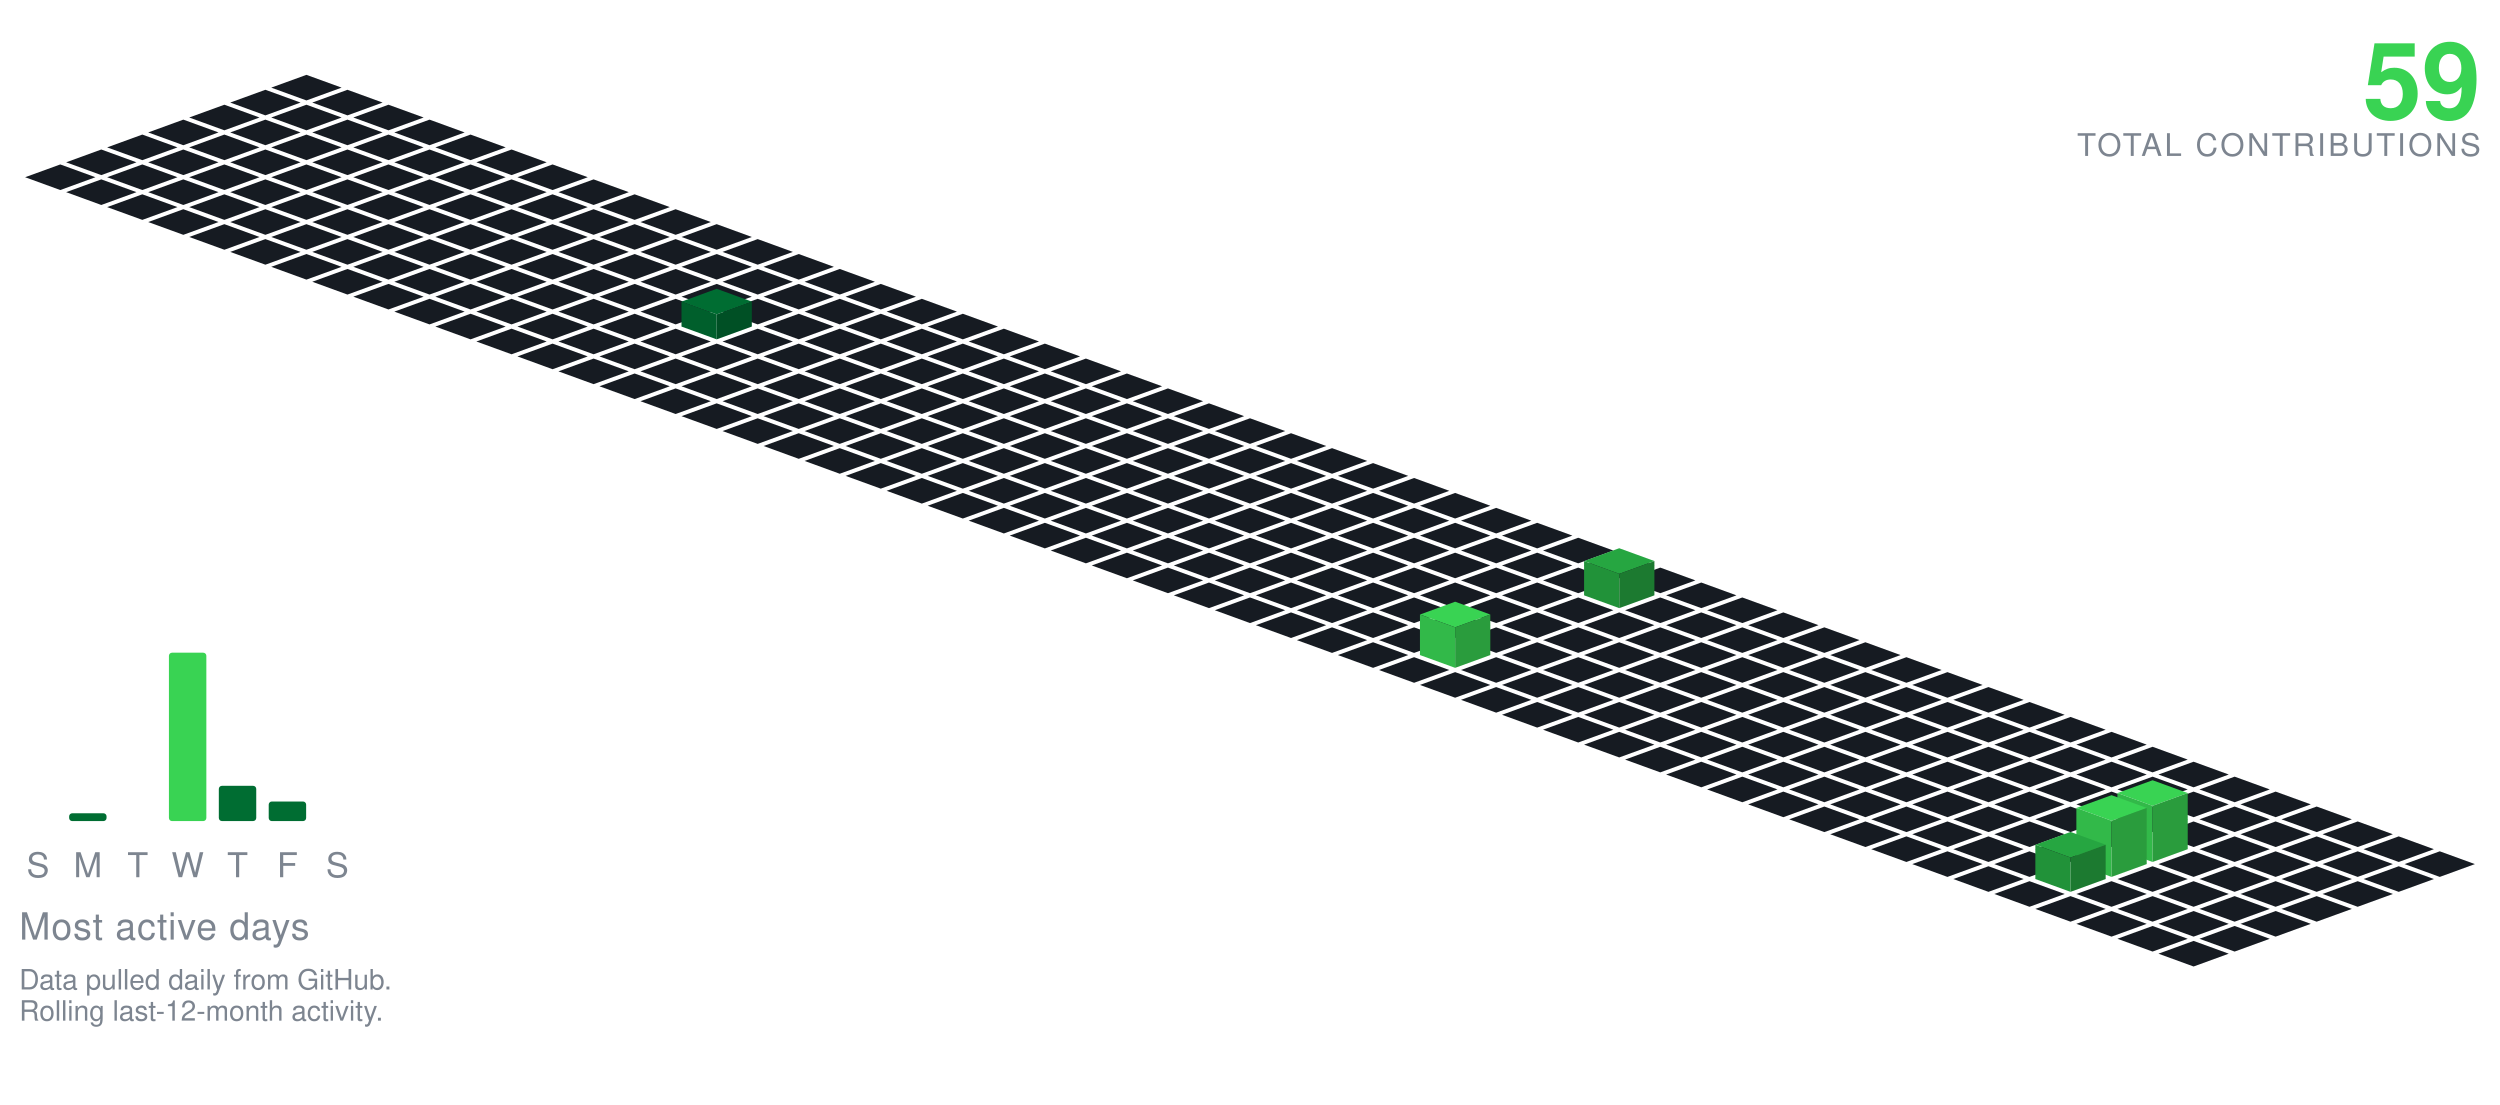
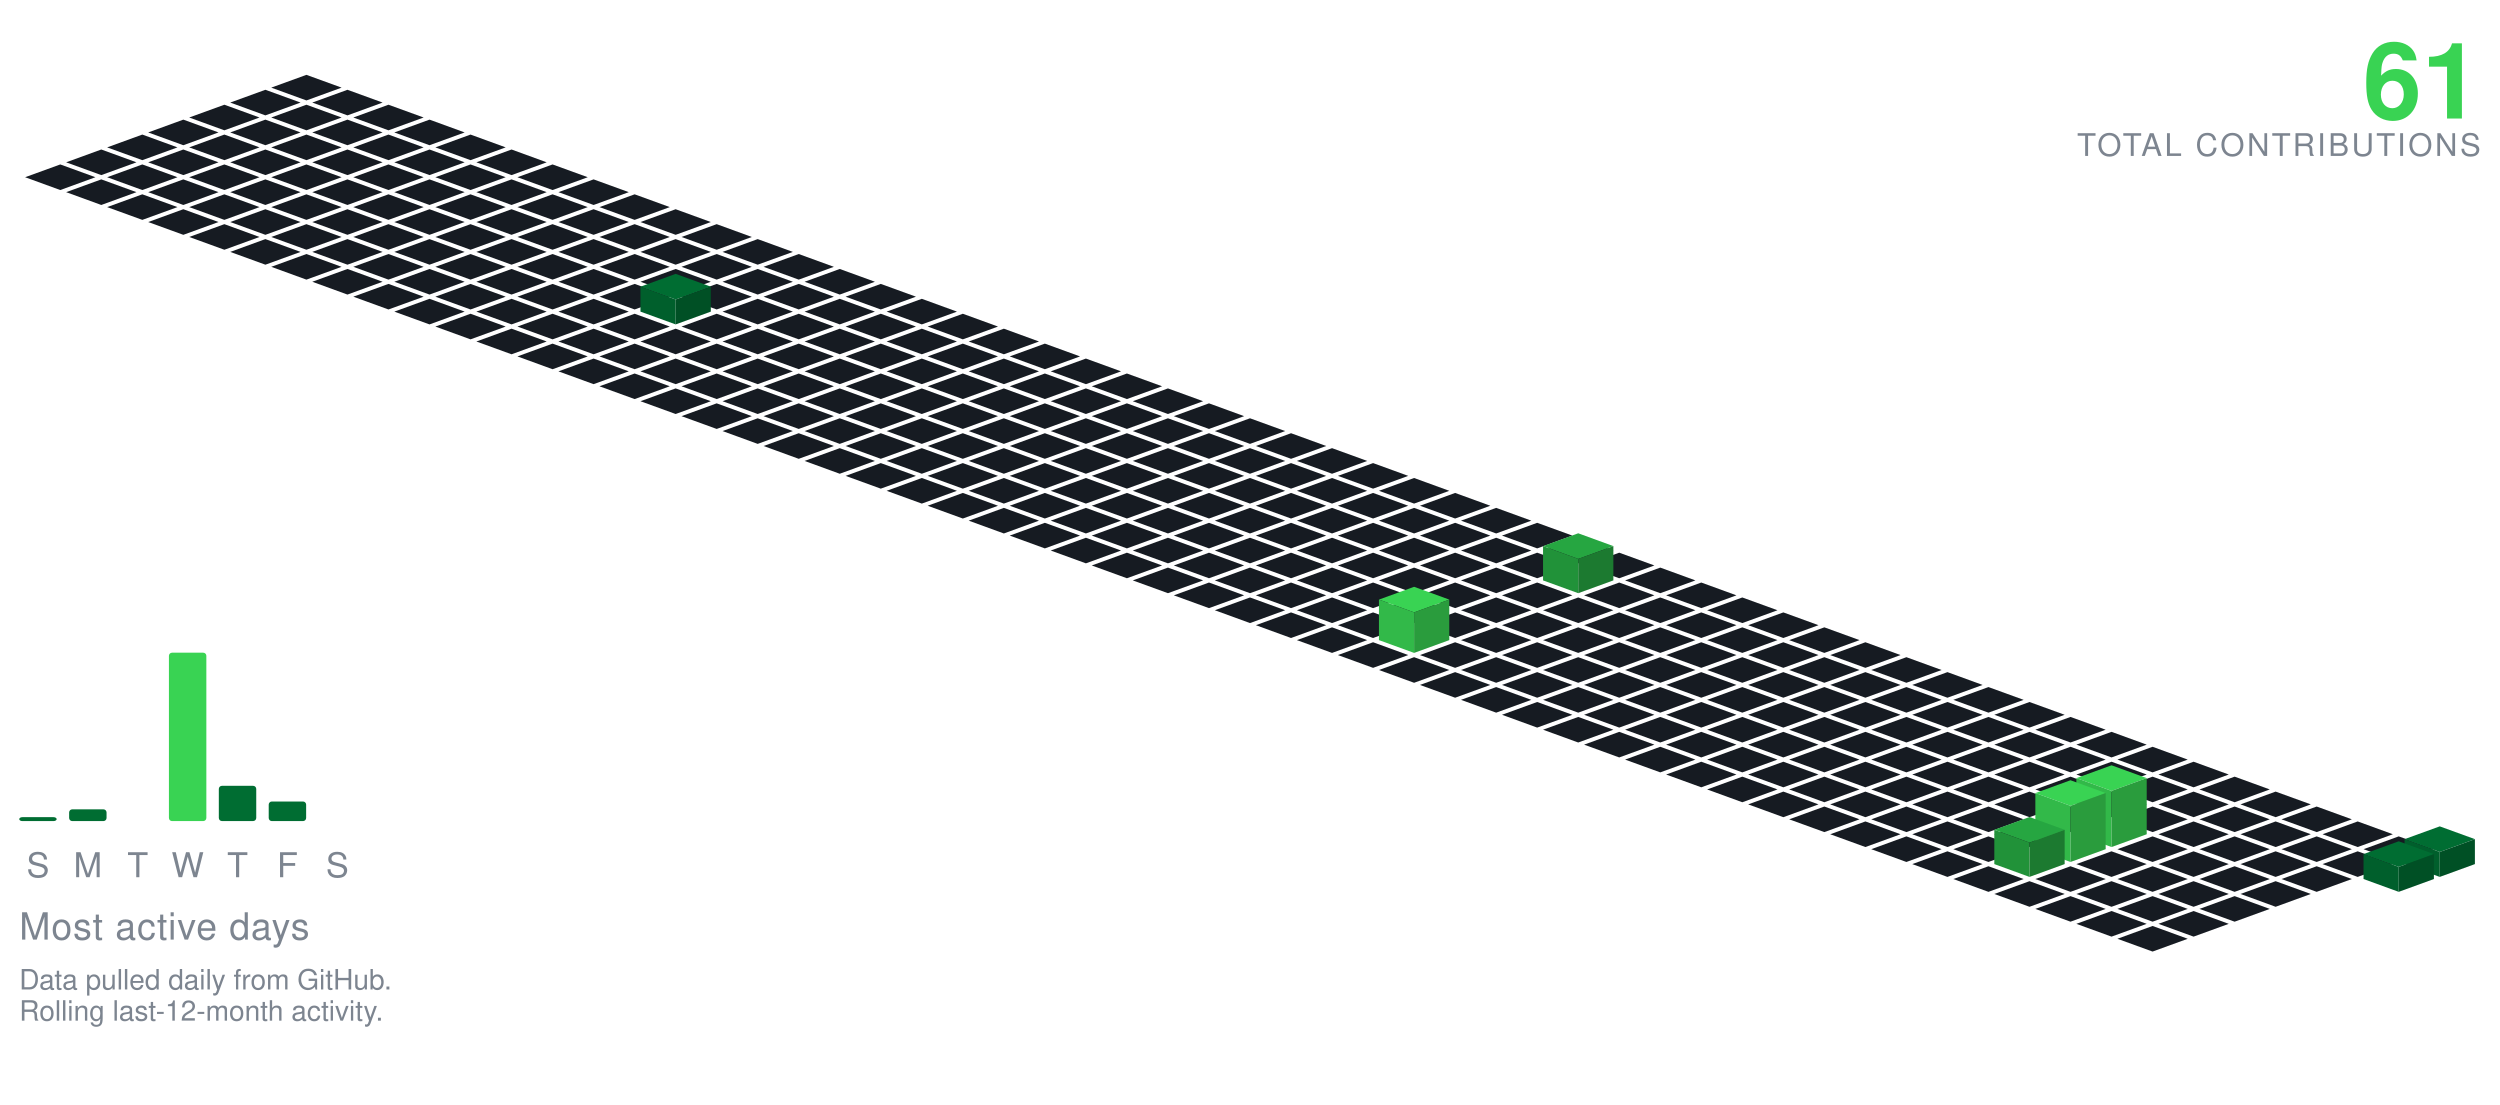
<svg xmlns="http://www.w3.org/2000/svg" viewBox="-98.09 -24.00 801.34 354.30" width="801" height="354">
  <polygon points="0.00,0.00 11.28,4.10 0.00,8.21 -11.28,4.10" fill="#161b22" />
  <polygon points="-13.16,4.79 -1.88,8.89 -13.16,13.00 -24.43,8.89" fill="#161b22" />
  <polygon points="13.16,4.79 24.43,8.89 13.16,13.00 1.88,8.89" fill="#161b22" />
  <polygon points="-26.31,9.58 -15.04,13.68 -26.31,17.79 -37.59,13.68" fill="#161b22" />
  <polygon points="0.00,9.58 11.28,13.68 0.00,17.79 -11.28,13.68" fill="#161b22" />
  <polygon points="26.31,9.58 37.59,13.68 26.31,17.79 15.04,13.68" fill="#161b22" />
  <polygon points="-39.47,14.36 -28.19,18.47 -39.47,22.57 -50.74,18.47" fill="#161b22" />
  <polygon points="-13.16,14.36 -1.88,18.47 -13.16,22.57 -24.43,18.47" fill="#161b22" />
  <polygon points="13.16,14.36 24.43,18.47 13.16,22.57 1.88,18.47" fill="#161b22" />
  <polygon points="39.47,14.36 50.74,18.47 39.47,22.57 28.19,18.47" fill="#161b22" />
  <polygon points="-52.62,19.15 -41.35,23.26 -52.62,27.36 -63.90,23.26" fill="#161b22" />
  <polygon points="-26.31,19.15 -15.04,23.26 -26.31,27.36 -37.59,23.26" fill="#161b22" />
  <polygon points="0.00,19.15 11.28,23.26 0.00,27.36 -11.28,23.26" fill="#161b22" />
  <polygon points="26.31,19.15 37.59,23.26 26.31,27.36 15.04,23.26" fill="#161b22" />
  <polygon points="52.62,19.15 63.90,23.26 52.62,27.36 41.35,23.26" fill="#161b22" />
  <polygon points="-65.78,23.94 -54.50,28.05 -65.78,32.15 -77.05,28.05" fill="#161b22" />
  <polygon points="-39.47,23.94 -28.19,28.05 -39.47,32.15 -50.74,28.05" fill="#161b22" />
  <polygon points="-13.16,23.94 -1.88,28.05 -13.16,32.15 -24.43,28.05" fill="#161b22" />
  <polygon points="13.16,23.94 24.43,28.05 13.16,32.15 1.88,28.05" fill="#161b22" />
  <polygon points="39.47,23.94 50.74,28.05 39.47,32.15 28.19,28.05" fill="#161b22" />
  <polygon points="65.78,23.94 77.05,28.05 65.78,32.15 54.50,28.05" fill="#161b22" />
  <polygon points="-78.93,28.73 -67.66,32.83 -78.93,36.94 -90.21,32.83" fill="#161b22" />
  <polygon points="-52.62,28.73 -41.35,32.83 -52.62,36.94 -63.90,32.83" fill="#161b22" />
  <polygon points="-26.31,28.73 -15.04,32.83 -26.31,36.94 -37.59,32.83" fill="#161b22" />
  <polygon points="0.00,28.73 11.28,32.83 0.00,36.94 -11.28,32.83" fill="#161b22" />
  <polygon points="26.31,28.73 37.59,32.83 26.31,36.94 15.04,32.83" fill="#161b22" />
  <polygon points="52.62,28.73 63.90,32.83 52.62,36.94 41.35,32.83" fill="#161b22" />
  <polygon points="78.93,28.73 90.21,32.83 78.93,36.94 67.66,32.83" fill="#161b22" />
  <polygon points="-65.78,33.52 -54.50,37.62 -65.78,41.73 -77.05,37.62" fill="#161b22" />
  <polygon points="-39.47,33.52 -28.19,37.62 -39.47,41.73 -50.74,37.62" fill="#161b22" />
  <polygon points="-13.16,33.52 -1.88,37.62 -13.16,41.73 -24.43,37.62" fill="#161b22" />
  <polygon points="13.16,33.52 24.43,37.62 13.16,41.73 1.88,37.62" fill="#161b22" />
  <polygon points="39.47,33.52 50.74,37.62 39.47,41.73 28.19,37.62" fill="#161b22" />
  <polygon points="65.78,33.52 77.05,37.62 65.78,41.73 54.50,37.62" fill="#161b22" />
  <polygon points="92.09,33.52 103.37,37.62 92.09,41.73 80.81,37.62" fill="#161b22" />
  <polygon points="-52.62,38.31 -41.35,42.41 -52.62,46.51 -63.90,42.41" fill="#161b22" />
  <polygon points="-26.31,38.31 -15.04,42.41 -26.31,46.51 -37.59,42.41" fill="#161b22" />
  <polygon points="0.00,38.31 11.28,42.41 0.00,46.51 -11.28,42.41" fill="#161b22" />
  <polygon points="26.31,38.31 37.59,42.41 26.31,46.51 15.04,42.41" fill="#161b22" />
  <polygon points="52.62,38.31 63.90,42.41 52.62,46.51 41.35,42.41" fill="#161b22" />
  <polygon points="78.93,38.31 90.21,42.41 78.93,46.51 67.66,42.41" fill="#161b22" />
  <polygon points="105.25,38.31 116.52,42.41 105.25,46.51 93.97,42.41" fill="#161b22" />
  <polygon points="-39.47,43.09 -28.19,47.20 -39.47,51.30 -50.74,47.20" fill="#161b22" />
  <polygon points="-13.16,43.09 -1.88,47.20 -13.16,51.30 -24.43,47.20" fill="#161b22" />
  <polygon points="13.16,43.09 24.43,47.20 13.16,51.30 1.88,47.20" fill="#161b22" />
  <polygon points="39.47,43.09 50.74,47.20 39.47,51.30 28.19,47.20" fill="#161b22" />
  <polygon points="65.78,43.09 77.05,47.20 65.78,51.30 54.50,47.20" fill="#161b22" />
  <polygon points="92.09,43.09 103.37,47.20 92.09,51.30 80.81,47.20" fill="#161b22" />
  <polygon points="118.40,43.09 129.68,47.20 118.40,51.30 107.12,47.20" fill="#161b22" />
  <polygon points="-26.31,47.88 -15.04,51.99 -26.31,56.09 -37.59,51.99" fill="#161b22" />
  <polygon points="0.00,47.88 11.28,51.99 0.00,56.09 -11.28,51.99" fill="#161b22" />
  <polygon points="26.31,47.88 37.59,51.99 26.31,56.09 15.04,51.99" fill="#161b22" />
  <polygon points="52.62,47.88 63.90,51.99 52.62,56.09 41.35,51.99" fill="#161b22" />
  <polygon points="78.93,47.88 90.21,51.99 78.93,56.09 67.66,51.99" fill="#161b22" />
  <polygon points="105.25,47.88 116.52,51.99 105.25,56.09 93.97,51.99" fill="#161b22" />
  <polygon points="131.56,47.88 142.83,51.99 131.56,56.09 120.28,51.99" fill="#161b22" />
  <polygon points="-13.16,52.67 -1.88,56.78 -13.16,60.88 -24.43,56.78" fill="#161b22" />
  <polygon points="13.16,52.67 24.43,56.78 13.16,60.88 1.88,56.78" fill="#161b22" />
  <polygon points="39.47,52.67 50.74,56.78 39.47,60.88 28.19,56.78" fill="#161b22" />
  <polygon points="65.78,52.67 77.05,56.78 65.78,60.88 54.50,56.78" fill="#161b22" />
  <polygon points="92.09,52.67 103.37,56.78 92.09,60.88 80.81,56.78" fill="#161b22" />
  <polygon points="118.40,52.67 129.68,56.78 118.40,60.88 107.12,56.78" fill="#161b22" />
  <polygon points="144.71,52.67 155.99,56.78 144.71,60.88 133.44,56.78" fill="#161b22" />
  <polygon points="0.00,57.46 11.28,61.56 0.00,65.67 -11.28,61.56" fill="#161b22" />
  <polygon points="26.31,57.46 37.59,61.56 26.31,65.67 15.04,61.56" fill="#161b22" />
  <polygon points="52.62,57.46 63.90,61.56 52.62,65.67 41.35,61.56" fill="#161b22" />
  <polygon points="78.93,57.46 90.21,61.56 78.93,65.67 67.66,61.56" fill="#161b22" />
  <polygon points="105.25,57.46 116.52,61.56 105.25,65.67 93.97,61.56" fill="#161b22" />
  <polygon points="131.56,57.46 142.83,61.56 131.56,65.67 120.28,61.56" fill="#161b22" />
  <polygon points="157.87,57.46 169.14,61.56 157.87,65.67 146.59,61.56" fill="#161b22" />
  <polygon points="13.16,62.25 24.43,66.35 13.16,70.46 1.88,66.35" fill="#161b22" />
  <polygon points="39.47,62.25 50.74,66.35 39.47,70.46 28.19,66.35" fill="#161b22" />
  <polygon points="65.78,62.25 77.05,66.35 65.78,70.46 54.50,66.35" fill="#161b22" />
  <polygon points="92.09,62.25 103.37,66.35 92.09,70.46 80.81,66.35" fill="#161b22" />
  <polygon points="118.40,62.25 129.68,66.35 118.40,70.46 107.12,66.35" fill="#161b22" />
  <polygon points="144.71,62.25 155.99,66.35 144.71,70.46 133.44,66.35" fill="#161b22" />
  <polygon points="171.02,62.25 182.30,66.35 171.02,70.46 159.75,66.35" fill="#161b22" />
  <polygon points="26.31,67.04 37.59,71.14 26.31,75.24 15.04,71.14" fill="#161b22" />
  <polygon points="52.62,67.04 63.90,71.14 52.62,75.24 41.35,71.14" fill="#161b22" />
  <polygon points="78.93,67.04 90.21,71.14 78.93,75.24 67.66,71.14" fill="#161b22" />
  <polygon points="105.25,67.04 116.52,71.14 105.25,75.24 93.97,71.14" fill="#161b22" />
  <polygon points="131.56,67.04 142.83,71.14 131.56,75.24 120.28,71.14" fill="#161b22" />
  <polygon points="157.87,67.04 169.14,71.14 157.87,75.24 146.59,71.14" fill="#161b22" />
  <polygon points="184.18,67.04 195.46,71.14 184.18,75.24 172.90,71.14" fill="#161b22" />
  <polygon points="39.47,71.82 50.74,75.93 39.47,80.03 28.19,75.93" fill="#161b22" />
  <polygon points="65.78,71.82 77.05,75.93 65.78,80.03 54.50,75.93" fill="#161b22" />
  <polygon points="92.09,71.82 103.37,75.93 92.09,80.03 80.81,75.93" fill="#161b22" />
-   <polygon points="118.40,71.82 129.68,75.93 118.40,80.03 107.12,75.93" fill="#161b22" />
  <polygon points="144.71,71.82 155.99,75.93 144.71,80.03 133.44,75.93" fill="#161b22" />
  <polygon points="171.02,71.82 182.30,75.93 171.02,80.03 159.75,75.93" fill="#161b22" />
  <polygon points="197.34,71.82 208.61,75.93 197.34,80.03 186.06,75.93" fill="#161b22" />
+   <polygon points="118.40,63.82 129.68,67.93 118.40,72.03 107.12,67.93" fill="#006d32" />
+   <polygon points="107.12,75.93 107.12,67.93 118.40,72.03 118.40,80.03" fill="#005f2c" />
+   <polygon points="118.40,80.03 118.40,72.03 129.68,67.93 129.68,75.93" fill="#005025" />
  <polygon points="52.62,76.61 63.90,80.72 52.62,84.82 41.35,80.72" fill="#161b22" />
  <polygon points="78.93,76.61 90.21,80.72 78.93,84.82 67.66,80.72" fill="#161b22" />
  <polygon points="105.25,76.61 116.52,80.72 105.25,84.82 93.97,80.72" fill="#161b22" />
+   <polygon points="131.56,76.61 142.83,80.72 131.56,84.82 120.28,80.72" fill="#161b22" />
  <polygon points="157.87,76.61 169.14,80.72 157.87,84.82 146.59,80.72" fill="#161b22" />
  <polygon points="184.18,76.61 195.46,80.72 184.18,84.82 172.90,80.72" fill="#161b22" />
  <polygon points="210.49,76.61 221.77,80.72 210.49,84.82 199.21,80.72" fill="#161b22" />
-   <polygon points="131.56,68.61 142.83,72.72 131.56,76.82 120.28,72.72" fill="#006d32" />
-   <polygon points="120.28,80.72 120.28,72.72 131.56,76.82 131.56,84.82" fill="#005f2c" />
-   <polygon points="131.56,84.82 131.56,76.82 142.83,72.72 142.83,80.72" fill="#005025" />
  <polygon points="65.78,81.40 77.05,85.51 65.78,89.61 54.50,85.51" fill="#161b22" />
  <polygon points="92.09,81.40 103.37,85.51 92.09,89.61 80.81,85.51" fill="#161b22" />
  <polygon points="118.40,81.40 129.68,85.51 118.40,89.61 107.12,85.51" fill="#161b22" />
  <polygon points="144.71,81.40 155.99,85.51 144.71,89.61 133.44,85.51" fill="#161b22" />
  <polygon points="171.02,81.40 182.30,85.51 171.02,89.61 159.75,85.51" fill="#161b22" />
  <polygon points="197.34,81.40 208.61,85.51 197.34,89.61 186.06,85.51" fill="#161b22" />
  <polygon points="223.65,81.40 234.92,85.51 223.65,89.61 212.37,85.51" fill="#161b22" />
  <polygon points="78.93,86.19 90.21,90.29 78.93,94.40 67.66,90.29" fill="#161b22" />
  <polygon points="105.25,86.19 116.52,90.29 105.25,94.40 93.97,90.29" fill="#161b22" />
  <polygon points="131.56,86.19 142.83,90.29 131.56,94.40 120.28,90.29" fill="#161b22" />
  <polygon points="157.87,86.19 169.14,90.29 157.87,94.40 146.59,90.29" fill="#161b22" />
  <polygon points="184.18,86.19 195.46,90.29 184.18,94.40 172.90,90.29" fill="#161b22" />
  <polygon points="210.49,86.19 221.77,90.29 210.49,94.40 199.21,90.29" fill="#161b22" />
  <polygon points="236.80,86.19 248.08,90.29 236.80,94.40 225.53,90.29" fill="#161b22" />
  <polygon points="92.09,90.98 103.37,95.08 92.09,99.19 80.81,95.08" fill="#161b22" />
  <polygon points="118.40,90.98 129.68,95.08 118.40,99.19 107.12,95.08" fill="#161b22" />
  <polygon points="144.71,90.98 155.99,95.08 144.71,99.19 133.44,95.08" fill="#161b22" />
  <polygon points="171.02,90.98 182.30,95.08 171.02,99.19 159.75,95.08" fill="#161b22" />
  <polygon points="197.34,90.98 208.61,95.08 197.34,99.19 186.06,95.08" fill="#161b22" />
  <polygon points="223.65,90.98 234.92,95.08 223.65,99.19 212.37,95.08" fill="#161b22" />
  <polygon points="249.96,90.98 261.23,95.08 249.96,99.19 238.68,95.08" fill="#161b22" />
  <polygon points="105.25,95.77 116.52,99.87 105.25,103.97 93.97,99.87" fill="#161b22" />
  <polygon points="131.56,95.77 142.83,99.87 131.56,103.97 120.28,99.87" fill="#161b22" />
  <polygon points="157.87,95.77 169.14,99.87 157.87,103.97 146.59,99.87" fill="#161b22" />
  <polygon points="184.18,95.77 195.46,99.87 184.18,103.97 172.90,99.87" fill="#161b22" />
  <polygon points="210.49,95.77 221.77,99.87 210.49,103.97 199.21,99.87" fill="#161b22" />
  <polygon points="236.80,95.77 248.08,99.87 236.80,103.97 225.53,99.87" fill="#161b22" />
  <polygon points="263.11,95.77 274.39,99.87 263.11,103.97 251.84,99.87" fill="#161b22" />
  <polygon points="118.40,100.55 129.68,104.66 118.40,108.76 107.12,104.66" fill="#161b22" />
  <polygon points="144.71,100.55 155.99,104.66 144.71,108.76 133.44,104.66" fill="#161b22" />
  <polygon points="171.02,100.55 182.30,104.66 171.02,108.76 159.75,104.66" fill="#161b22" />
  <polygon points="197.34,100.55 208.61,104.66 197.34,108.76 186.06,104.66" fill="#161b22" />
  <polygon points="223.65,100.55 234.92,104.66 223.65,108.76 212.37,104.66" fill="#161b22" />
  <polygon points="249.96,100.55 261.23,104.66 249.96,108.76 238.68,104.66" fill="#161b22" />
  <polygon points="276.27,100.55 287.55,104.66 276.27,108.76 264.99,104.66" fill="#161b22" />
  <polygon points="131.56,105.34 142.83,109.45 131.56,113.55 120.28,109.45" fill="#161b22" />
  <polygon points="157.87,105.34 169.14,109.45 157.87,113.55 146.59,109.45" fill="#161b22" />
  <polygon points="184.18,105.34 195.46,109.45 184.18,113.55 172.90,109.45" fill="#161b22" />
  <polygon points="210.49,105.34 221.77,109.45 210.49,113.55 199.21,109.45" fill="#161b22" />
  <polygon points="236.80,105.34 248.08,109.45 236.80,113.55 225.53,109.45" fill="#161b22" />
  <polygon points="263.11,105.34 274.39,109.45 263.11,113.55 251.84,109.45" fill="#161b22" />
  <polygon points="289.43,105.34 300.70,109.45 289.43,113.55 278.15,109.45" fill="#161b22" />
  <polygon points="144.71,110.13 155.99,114.23 144.71,118.34 133.44,114.23" fill="#161b22" />
  <polygon points="171.02,110.13 182.30,114.23 171.02,118.34 159.75,114.23" fill="#161b22" />
  <polygon points="197.34,110.13 208.61,114.23 197.34,118.34 186.06,114.23" fill="#161b22" />
  <polygon points="223.65,110.13 234.92,114.23 223.65,118.34 212.37,114.23" fill="#161b22" />
  <polygon points="249.96,110.13 261.23,114.23 249.96,118.34 238.68,114.23" fill="#161b22" />
  <polygon points="276.27,110.13 287.55,114.23 276.27,118.34 264.99,114.23" fill="#161b22" />
  <polygon points="302.58,110.13 313.86,114.23 302.58,118.34 291.30,114.23" fill="#161b22" />
  <polygon points="157.87,114.92 169.14,119.02 157.87,123.13 146.59,119.02" fill="#161b22" />
  <polygon points="184.18,114.92 195.46,119.02 184.18,123.13 172.90,119.02" fill="#161b22" />
  <polygon points="210.49,114.92 221.77,119.02 210.49,123.13 199.21,119.02" fill="#161b22" />
  <polygon points="236.80,114.92 248.08,119.02 236.80,123.13 225.53,119.02" fill="#161b22" />
  <polygon points="263.11,114.92 274.39,119.02 263.11,123.13 251.84,119.02" fill="#161b22" />
  <polygon points="289.43,114.92 300.70,119.02 289.43,123.13 278.15,119.02" fill="#161b22" />
  <polygon points="315.74,114.92 327.01,119.02 315.74,123.13 304.46,119.02" fill="#161b22" />
  <polygon points="171.02,119.71 182.30,123.81 171.02,127.92 159.75,123.81" fill="#161b22" />
  <polygon points="197.34,119.71 208.61,123.81 197.34,127.92 186.06,123.81" fill="#161b22" />
  <polygon points="223.65,119.71 234.92,123.81 223.65,127.92 212.37,123.81" fill="#161b22" />
  <polygon points="249.96,119.71 261.23,123.81 249.96,127.92 238.68,123.81" fill="#161b22" />
  <polygon points="276.27,119.71 287.55,123.81 276.27,127.92 264.99,123.81" fill="#161b22" />
  <polygon points="302.58,119.71 313.86,123.81 302.58,127.92 291.30,123.81" fill="#161b22" />
  <polygon points="328.89,119.71 340.17,123.81 328.89,127.92 317.62,123.81" fill="#161b22" />
  <polygon points="184.18,124.50 195.46,128.60 184.18,132.70 172.90,128.60" fill="#161b22" />
  <polygon points="210.49,124.50 221.77,128.60 210.49,132.70 199.21,128.60" fill="#161b22" />
  <polygon points="236.80,124.50 248.08,128.60 236.80,132.70 225.53,128.60" fill="#161b22" />
  <polygon points="263.11,124.50 274.39,128.60 263.11,132.70 251.84,128.60" fill="#161b22" />
  <polygon points="289.43,124.50 300.70,128.60 289.43,132.70 278.15,128.60" fill="#161b22" />
  <polygon points="315.74,124.50 327.01,128.60 315.74,132.70 304.46,128.60" fill="#161b22" />
  <polygon points="342.05,124.50 353.32,128.60 342.05,132.70 330.77,128.60" fill="#161b22" />
  <polygon points="197.34,129.28 208.61,133.39 197.34,137.49 186.06,133.39" fill="#161b22" />
  <polygon points="223.65,129.28 234.92,133.39 223.65,137.49 212.37,133.39" fill="#161b22" />
  <polygon points="249.96,129.28 261.23,133.39 249.96,137.49 238.68,133.39" fill="#161b22" />
  <polygon points="276.27,129.28 287.55,133.39 276.27,137.49 264.99,133.39" fill="#161b22" />
  <polygon points="302.58,129.28 313.86,133.39 302.58,137.49 291.30,133.39" fill="#161b22" />
  <polygon points="328.89,129.28 340.17,133.39 328.89,137.49 317.62,133.39" fill="#161b22" />
  <polygon points="355.20,129.28 366.48,133.39 355.20,137.49 343.93,133.39" fill="#161b22" />
  <polygon points="210.49,134.07 221.77,138.18 210.49,142.28 199.21,138.18" fill="#161b22" />
  <polygon points="236.80,134.07 248.08,138.18 236.80,142.28 225.53,138.18" fill="#161b22" />
  <polygon points="263.11,134.07 274.39,138.18 263.11,142.28 251.84,138.18" fill="#161b22" />
  <polygon points="289.43,134.07 300.70,138.18 289.43,142.28 278.15,138.18" fill="#161b22" />
  <polygon points="315.74,134.07 327.01,138.18 315.74,142.28 304.46,138.18" fill="#161b22" />
  <polygon points="342.05,134.07 353.32,138.18 342.05,142.28 330.77,138.18" fill="#161b22" />
  <polygon points="368.36,134.07 379.64,138.18 368.36,142.28 357.08,138.18" fill="#161b22" />
  <polygon points="223.65,138.86 234.92,142.96 223.65,147.07 212.37,142.96" fill="#161b22" />
  <polygon points="249.96,138.86 261.23,142.96 249.96,147.07 238.68,142.96" fill="#161b22" />
  <polygon points="276.27,138.86 287.55,142.96 276.27,147.07 264.99,142.96" fill="#161b22" />
  <polygon points="302.58,138.86 313.86,142.96 302.58,147.07 291.30,142.96" fill="#161b22" />
  <polygon points="328.89,138.86 340.17,142.96 328.89,147.07 317.62,142.96" fill="#161b22" />
  <polygon points="355.20,138.86 366.48,142.96 355.20,147.07 343.93,142.96" fill="#161b22" />
  <polygon points="381.52,138.86 392.79,142.96 381.52,147.07 370.24,142.96" fill="#161b22" />
  <polygon points="236.80,143.65 248.08,147.75 236.80,151.86 225.53,147.75" fill="#161b22" />
  <polygon points="263.11,143.65 274.39,147.75 263.11,151.86 251.84,147.75" fill="#161b22" />
  <polygon points="289.43,143.65 300.70,147.75 289.43,151.86 278.15,147.75" fill="#161b22" />
  <polygon points="315.74,143.65 327.01,147.75 315.74,151.86 304.46,147.75" fill="#161b22" />
  <polygon points="342.05,143.65 353.32,147.75 342.05,151.86 330.77,147.75" fill="#161b22" />
  <polygon points="368.36,143.65 379.64,147.75 368.36,151.86 357.08,147.75" fill="#161b22" />
  <polygon points="394.67,143.65 405.95,147.75 394.67,151.86 383.39,147.75" fill="#161b22" />
  <polygon points="249.96,148.44 261.23,152.54 249.96,156.65 238.68,152.54" fill="#161b22" />
  <polygon points="276.27,148.44 287.55,152.54 276.27,156.65 264.99,152.54" fill="#161b22" />
  <polygon points="302.58,148.44 313.86,152.54 302.58,156.65 291.30,152.54" fill="#161b22" />
  <polygon points="328.89,148.44 340.17,152.54 328.89,156.65 317.62,152.54" fill="#161b22" />
  <polygon points="355.20,148.44 366.48,152.54 355.20,156.65 343.93,152.54" fill="#161b22" />
  <polygon points="381.52,148.44 392.79,152.54 381.52,156.65 370.24,152.54" fill="#161b22" />
  <polygon points="407.83,148.44 419.10,152.54 407.83,156.65 396.55,152.54" fill="#161b22" />
  <polygon points="263.11,153.23 274.39,157.33 263.11,161.43 251.84,157.33" fill="#161b22" />
  <polygon points="289.43,153.23 300.70,157.33 289.43,161.43 278.15,157.33" fill="#161b22" />
  <polygon points="315.74,153.23 327.01,157.33 315.74,161.43 304.46,157.33" fill="#161b22" />
  <polygon points="342.05,153.23 353.32,157.33 342.05,161.43 330.77,157.33" fill="#161b22" />
  <polygon points="368.36,153.23 379.64,157.33 368.36,161.43 357.08,157.33" fill="#161b22" />
  <polygon points="394.67,153.23 405.95,157.33 394.67,161.43 383.39,157.33" fill="#161b22" />
  <polygon points="420.98,153.23 432.26,157.33 420.98,161.43 409.71,157.33" fill="#161b22" />
  <polygon points="276.27,158.01 287.55,162.12 276.27,166.22 264.99,162.12" fill="#161b22" />
  <polygon points="302.58,158.01 313.86,162.12 302.58,166.22 291.30,162.12" fill="#161b22" />
  <polygon points="328.89,158.01 340.17,162.12 328.89,166.22 317.62,162.12" fill="#161b22" />
  <polygon points="355.20,158.01 366.48,162.12 355.20,166.22 343.93,162.12" fill="#161b22" />
  <polygon points="381.52,158.01 392.79,162.12 381.52,166.22 370.24,162.12" fill="#161b22" />
-   <polygon points="407.83,158.01 419.10,162.12 407.83,166.22 396.55,162.12" fill="#161b22" />
  <polygon points="434.14,158.01 445.41,162.12 434.14,166.22 422.86,162.12" fill="#161b22" />
+   <polygon points="407.83,147.01 419.10,151.12 407.83,155.22 396.55,151.12" fill="#26a641" />
+   <polygon points="396.55,162.12 396.55,151.12 407.83,155.22 407.83,166.22" fill="#219239" />
+   <polygon points="407.83,166.22 407.83,155.22 419.10,151.12 419.10,162.12" fill="#1c7a30" />
  <polygon points="289.43,162.80 300.70,166.91 289.43,171.01 278.15,166.91" fill="#161b22" />
  <polygon points="315.74,162.80 327.01,166.91 315.74,171.01 304.46,166.91" fill="#161b22" />
  <polygon points="342.05,162.80 353.32,166.91 342.05,171.01 330.77,166.91" fill="#161b22" />
  <polygon points="368.36,162.80 379.64,166.91 368.36,171.01 357.08,166.91" fill="#161b22" />
  <polygon points="394.67,162.80 405.95,166.91 394.67,171.01 383.39,166.91" fill="#161b22" />
+   <polygon points="420.98,162.80 432.26,166.91 420.98,171.01 409.71,166.91" fill="#161b22" />
  <polygon points="447.29,162.80 458.57,166.91 447.29,171.01 436.02,166.91" fill="#161b22" />
-   <polygon points="420.98,151.80 432.26,155.91 420.98,160.01 409.71,155.91" fill="#26a641" />
-   <polygon points="409.71,166.91 409.71,155.91 420.98,160.01 420.98,171.01" fill="#219239" />
-   <polygon points="420.98,171.01 420.98,160.01 432.26,155.91 432.26,166.91" fill="#1c7a30" />
  <polygon points="302.58,167.59 313.86,171.69 302.58,175.80 291.30,171.69" fill="#161b22" />
  <polygon points="328.89,167.59 340.17,171.69 328.89,175.80 317.62,171.69" fill="#161b22" />
  <polygon points="355.20,167.59 366.48,171.69 355.20,175.80 343.93,171.69" fill="#161b22" />
  <polygon points="381.52,167.59 392.79,171.69 381.52,175.80 370.24,171.69" fill="#161b22" />
  <polygon points="407.83,167.59 419.10,171.69 407.83,175.80 396.55,171.69" fill="#161b22" />
  <polygon points="434.14,167.59 445.41,171.69 434.14,175.80 422.86,171.69" fill="#161b22" />
  <polygon points="460.45,167.59 471.73,171.69 460.45,175.80 449.17,171.69" fill="#161b22" />
  <polygon points="315.74,172.38 327.01,176.48 315.74,180.59 304.46,176.48" fill="#161b22" />
  <polygon points="342.05,172.38 353.32,176.48 342.05,180.59 330.77,176.48" fill="#161b22" />
  <polygon points="368.36,172.38 379.64,176.48 368.36,180.59 357.08,176.48" fill="#161b22" />
  <polygon points="394.67,172.38 405.95,176.48 394.67,180.59 383.39,176.48" fill="#161b22" />
  <polygon points="420.98,172.38 432.26,176.48 420.98,180.59 409.71,176.48" fill="#161b22" />
  <polygon points="447.29,172.38 458.57,176.48 447.29,180.59 436.02,176.48" fill="#161b22" />
  <polygon points="473.61,172.38 484.88,176.48 473.61,180.59 462.33,176.48" fill="#161b22" />
  <polygon points="328.89,177.17 340.17,181.27 328.89,185.37 317.62,181.27" fill="#161b22" />
-   <polygon points="355.20,177.17 366.48,181.27 355.20,185.37 343.93,181.27" fill="#161b22" />
  <polygon points="381.52,177.17 392.79,181.27 381.52,185.37 370.24,181.27" fill="#161b22" />
  <polygon points="407.83,177.17 419.10,181.27 407.83,185.37 396.55,181.27" fill="#161b22" />
  <polygon points="434.14,177.17 445.41,181.27 434.14,185.37 422.86,181.27" fill="#161b22" />
  <polygon points="460.45,177.17 471.73,181.27 460.45,185.37 449.17,181.27" fill="#161b22" />
  <polygon points="486.76,177.17 498.04,181.27 486.76,185.37 475.48,181.27" fill="#161b22" />
+   <polygon points="355.20,164.17 366.48,168.27 355.20,172.37 343.93,168.27" fill="#39d353" />
+   <polygon points="343.93,181.27 343.93,168.27 355.20,172.37 355.20,185.37" fill="#32b949" />
+   <polygon points="355.20,185.37 355.20,172.37 366.48,168.27 366.48,181.27" fill="#2a9c3d" />
  <polygon points="342.05,181.95 353.32,186.06 342.05,190.16 330.77,186.06" fill="#161b22" />
+   <polygon points="368.36,181.95 379.64,186.06 368.36,190.16 357.08,186.06" fill="#161b22" />
  <polygon points="394.67,181.95 405.95,186.06 394.67,190.16 383.39,186.06" fill="#161b22" />
  <polygon points="420.98,181.95 432.26,186.06 420.98,190.16 409.71,186.06" fill="#161b22" />
  <polygon points="447.29,181.95 458.57,186.06 447.29,190.16 436.02,186.06" fill="#161b22" />
  <polygon points="473.61,181.95 484.88,186.06 473.61,190.16 462.33,186.06" fill="#161b22" />
  <polygon points="499.92,181.95 511.19,186.06 499.92,190.16 488.64,186.06" fill="#161b22" />
-   <polygon points="368.36,168.95 379.64,173.06 368.36,177.16 357.08,173.06" fill="#39d353" />
-   <polygon points="357.08,186.06 357.08,173.06 368.36,177.16 368.36,190.16" fill="#32b949" />
-   <polygon points="368.36,190.16 368.36,177.16 379.64,173.06 379.64,186.06" fill="#2a9c3d" />
  <polygon points="355.20,186.74 366.48,190.85 355.20,194.95 343.93,190.85" fill="#161b22" />
  <polygon points="381.52,186.74 392.79,190.85 381.52,194.95 370.24,190.85" fill="#161b22" />
  <polygon points="407.83,186.74 419.10,190.85 407.83,194.95 396.55,190.85" fill="#161b22" />
  <polygon points="434.14,186.74 445.41,190.85 434.14,194.95 422.86,190.85" fill="#161b22" />
  <polygon points="460.45,186.74 471.73,190.85 460.45,194.95 449.17,190.85" fill="#161b22" />
  <polygon points="486.76,186.74 498.04,190.85 486.76,194.95 475.48,190.85" fill="#161b22" />
  <polygon points="513.07,186.74 524.35,190.85 513.07,194.95 501.80,190.85" fill="#161b22" />
  <polygon points="368.36,191.53 379.64,195.64 368.36,199.74 357.08,195.64" fill="#161b22" />
  <polygon points="394.67,191.53 405.95,195.64 394.67,199.74 383.39,195.64" fill="#161b22" />
  <polygon points="420.98,191.53 432.26,195.64 420.98,199.74 409.71,195.64" fill="#161b22" />
  <polygon points="447.29,191.53 458.57,195.64 447.29,199.74 436.02,195.64" fill="#161b22" />
  <polygon points="473.61,191.53 484.88,195.64 473.61,199.74 462.33,195.64" fill="#161b22" />
  <polygon points="499.92,191.53 511.19,195.64 499.92,199.74 488.64,195.64" fill="#161b22" />
  <polygon points="526.23,191.53 537.50,195.64 526.23,199.74 514.95,195.64" fill="#161b22" />
  <polygon points="381.52,196.32 392.79,200.42 381.52,204.53 370.24,200.42" fill="#161b22" />
  <polygon points="407.83,196.32 419.10,200.42 407.83,204.53 396.55,200.42" fill="#161b22" />
  <polygon points="434.14,196.32 445.41,200.42 434.14,204.53 422.86,200.42" fill="#161b22" />
  <polygon points="460.45,196.32 471.73,200.42 460.45,204.53 449.17,200.42" fill="#161b22" />
  <polygon points="486.76,196.32 498.04,200.42 486.76,204.53 475.48,200.42" fill="#161b22" />
  <polygon points="513.07,196.32 524.35,200.42 513.07,204.53 501.80,200.42" fill="#161b22" />
  <polygon points="539.38,196.32 550.66,200.42 539.38,204.53 528.11,200.42" fill="#161b22" />
  <polygon points="394.67,201.11 405.95,205.21 394.67,209.32 383.39,205.21" fill="#161b22" />
  <polygon points="420.98,201.11 432.26,205.21 420.98,209.32 409.71,205.21" fill="#161b22" />
  <polygon points="447.29,201.11 458.57,205.21 447.29,209.32 436.02,205.21" fill="#161b22" />
  <polygon points="473.61,201.11 484.88,205.21 473.61,209.32 462.33,205.21" fill="#161b22" />
  <polygon points="499.92,201.11 511.19,205.21 499.92,209.32 488.64,205.21" fill="#161b22" />
  <polygon points="526.23,201.11 537.50,205.21 526.23,209.32 514.95,205.21" fill="#161b22" />
  <polygon points="552.54,201.11 563.82,205.21 552.54,209.32 541.26,205.21" fill="#161b22" />
  <polygon points="407.83,205.90 419.10,210.00 407.83,214.10 396.55,210.00" fill="#161b22" />
  <polygon points="434.14,205.90 445.41,210.00 434.14,214.10 422.86,210.00" fill="#161b22" />
  <polygon points="460.45,205.90 471.73,210.00 460.45,214.10 449.17,210.00" fill="#161b22" />
  <polygon points="486.76,205.90 498.04,210.00 486.76,214.10 475.48,210.00" fill="#161b22" />
  <polygon points="513.07,205.90 524.35,210.00 513.07,214.10 501.80,210.00" fill="#161b22" />
  <polygon points="539.38,205.90 550.66,210.00 539.38,214.10 528.11,210.00" fill="#161b22" />
  <polygon points="565.69,205.90 576.97,210.00 565.69,214.10 554.42,210.00" fill="#161b22" />
  <polygon points="420.98,210.68 432.26,214.79 420.98,218.89 409.71,214.79" fill="#161b22" />
  <polygon points="447.29,210.68 458.57,214.79 447.29,218.89 436.02,214.79" fill="#161b22" />
  <polygon points="473.61,210.68 484.88,214.79 473.61,218.89 462.33,214.79" fill="#161b22" />
  <polygon points="499.92,210.68 511.19,214.79 499.92,218.89 488.64,214.79" fill="#161b22" />
  <polygon points="526.23,210.68 537.50,214.79 526.23,218.89 514.95,214.79" fill="#161b22" />
  <polygon points="552.54,210.68 563.82,214.79 552.54,218.89 541.26,214.79" fill="#161b22" />
  <polygon points="578.85,210.68 590.13,214.79 578.85,218.89 567.57,214.79" fill="#161b22" />
  <polygon points="434.14,215.47 445.41,219.58 434.14,223.68 422.86,219.58" fill="#161b22" />
  <polygon points="460.45,215.47 471.73,219.58 460.45,223.68 449.17,219.58" fill="#161b22" />
  <polygon points="486.76,215.47 498.04,219.58 486.76,223.68 475.48,219.58" fill="#161b22" />
  <polygon points="513.07,215.47 524.35,219.58 513.07,223.68 501.80,219.58" fill="#161b22" />
  <polygon points="539.38,215.47 550.66,219.58 539.38,223.68 528.11,219.58" fill="#161b22" />
  <polygon points="565.69,215.47 576.97,219.58 565.69,223.68 554.42,219.58" fill="#161b22" />
  <polygon points="592.01,215.47 603.28,219.58 592.01,223.68 580.73,219.58" fill="#161b22" />
  <polygon points="447.29,220.26 458.57,224.37 447.29,228.47 436.02,224.37" fill="#161b22" />
  <polygon points="473.61,220.26 484.88,224.37 473.61,228.47 462.33,224.37" fill="#161b22" />
  <polygon points="499.92,220.26 511.19,224.37 499.92,228.47 488.64,224.37" fill="#161b22" />
  <polygon points="526.23,220.26 537.50,224.37 526.23,228.47 514.95,224.37" fill="#161b22" />
  <polygon points="552.54,220.26 563.82,224.37 552.54,228.47 541.26,224.37" fill="#161b22" />
  <polygon points="578.85,220.26 590.13,224.37 578.85,228.47 567.57,224.37" fill="#161b22" />
  <polygon points="605.16,220.26 616.44,224.37 605.16,228.47 593.89,224.37" fill="#161b22" />
  <polygon points="460.45,225.05 471.73,229.15 460.45,233.26 449.17,229.15" fill="#161b22" />
  <polygon points="486.76,225.05 498.04,229.15 486.76,233.26 475.48,229.15" fill="#161b22" />
  <polygon points="513.07,225.05 524.35,229.15 513.07,233.26 501.80,229.15" fill="#161b22" />
  <polygon points="539.38,225.05 550.66,229.15 539.38,233.26 528.11,229.15" fill="#161b22" />
  <polygon points="565.69,225.05 576.97,229.15 565.69,233.26 554.42,229.15" fill="#161b22" />
  <polygon points="592.01,225.05 603.28,229.15 592.01,233.26 580.73,229.15" fill="#161b22" />
  <polygon points="618.32,225.05 629.59,229.15 618.32,233.26 607.04,229.15" fill="#161b22" />
  <polygon points="473.61,229.84 484.88,233.94 473.61,238.05 462.33,233.94" fill="#161b22" />
  <polygon points="499.92,229.84 511.19,233.94 499.92,238.05 488.64,233.94" fill="#161b22" />
  <polygon points="526.23,229.84 537.50,233.94 526.23,238.05 514.95,233.94" fill="#161b22" />
  <polygon points="552.54,229.84 563.82,233.94 552.54,238.05 541.26,233.94" fill="#161b22" />
  <polygon points="578.85,229.84 590.13,233.94 578.85,238.05 567.57,233.94" fill="#161b22" />
  <polygon points="605.16,229.84 616.44,233.94 605.16,238.05 593.89,233.94" fill="#161b22" />
  <polygon points="631.47,229.84 642.75,233.94 631.47,238.05 620.20,233.94" fill="#161b22" />
  <polygon points="486.76,234.63 498.04,238.73 486.76,242.83 475.48,238.73" fill="#161b22" />
  <polygon points="513.07,234.63 524.35,238.73 513.07,242.83 501.80,238.73" fill="#161b22" />
  <polygon points="539.38,234.63 550.66,238.73 539.38,242.83 528.11,238.73" fill="#161b22" />
  <polygon points="565.69,234.63 576.97,238.73 565.69,242.83 554.42,238.73" fill="#161b22" />
  <polygon points="592.01,234.63 603.28,238.73 592.01,242.83 580.73,238.73" fill="#161b22" />
  <polygon points="618.32,234.63 629.59,238.73 618.32,242.83 607.04,238.73" fill="#161b22" />
  <polygon points="644.63,234.63 655.91,238.73 644.63,242.83 633.35,238.73" fill="#161b22" />
  <polygon points="499.92,239.41 511.19,243.52 499.92,247.62 488.64,243.52" fill="#161b22" />
  <polygon points="526.23,239.41 537.50,243.52 526.23,247.62 514.95,243.52" fill="#161b22" />
  <polygon points="552.54,239.41 563.82,243.52 552.54,247.62 541.26,243.52" fill="#161b22" />
-   <polygon points="578.85,239.41 590.13,243.52 578.85,247.62 567.57,243.52" fill="#161b22" />
  <polygon points="605.16,239.41 616.44,243.52 605.16,247.62 593.89,243.52" fill="#161b22" />
  <polygon points="631.47,239.41 642.75,243.52 631.47,247.62 620.20,243.52" fill="#161b22" />
  <polygon points="657.78,239.41 669.06,243.52 657.78,247.62 646.51,243.52" fill="#161b22" />
+   <polygon points="578.85,221.41 590.13,225.52 578.85,229.62 567.57,225.52" fill="#39d353" />
+   <polygon points="567.57,243.52 567.57,225.52 578.85,229.62 578.85,247.62" fill="#32b949" />
+   <polygon points="578.85,247.62 578.85,229.62 590.13,225.52 590.13,243.52" fill="#2a9c3d" />
  <polygon points="513.07,244.20 524.35,248.31 513.07,252.41 501.80,248.31" fill="#161b22" />
  <polygon points="539.38,244.20 550.66,248.31 539.38,252.41 528.11,248.31" fill="#161b22" />
-   <polygon points="565.69,244.20 576.97,248.31 565.69,252.41 554.42,248.31" fill="#161b22" />
+   <polygon points="592.01,244.20 603.28,248.31 592.01,252.41 580.73,248.31" fill="#161b22" />
  <polygon points="618.32,244.20 629.59,248.31 618.32,252.41 607.04,248.31" fill="#161b22" />
  <polygon points="644.63,244.20 655.91,248.31 644.63,252.41 633.35,248.31" fill="#161b22" />
  <polygon points="670.94,244.20 682.22,248.31 670.94,252.41 659.66,248.31" fill="#161b22" />
-   <polygon points="592.01,226.20 603.28,230.31 592.01,234.41 580.73,230.31" fill="#39d353" />
-   <polygon points="580.73,248.31 580.73,230.31 592.01,234.41 592.01,252.41" fill="#32b949" />
-   <polygon points="592.01,252.41 592.01,234.41 603.28,230.31 603.28,248.31" fill="#2a9c3d" />
+   <polygon points="565.69,226.20 576.97,230.31 565.69,234.41 554.42,230.31" fill="#39d353" />
+   <polygon points="554.42,248.31 554.42,230.31 565.69,234.41 565.69,252.41" fill="#32b949" />
+   <polygon points="565.69,252.41 565.69,234.41 576.97,230.31 576.97,248.31" fill="#2a9c3d" />
  <polygon points="526.23,248.99 537.50,253.09 526.23,257.20 514.95,253.09" fill="#161b22" />
-   <polygon points="552.54,248.99 563.82,253.09 552.54,257.20 541.26,253.09" fill="#161b22" />
+   <polygon points="578.85,248.99 590.13,253.09 578.85,257.20 567.57,253.09" fill="#161b22" />
  <polygon points="605.16,248.99 616.44,253.09 605.16,257.20 593.89,253.09" fill="#161b22" />
  <polygon points="631.47,248.99 642.75,253.09 631.47,257.20 620.20,253.09" fill="#161b22" />
  <polygon points="657.78,248.99 669.06,253.09 657.78,257.20 646.51,253.09" fill="#161b22" />
-   <polygon points="684.10,248.99 695.37,253.09 684.10,257.20 672.82,253.09" fill="#161b22" />
-   <polygon points="578.85,230.99 590.13,235.09 578.85,239.20 567.57,235.09" fill="#39d353" />
-   <polygon points="567.57,253.09 567.57,235.09 578.85,239.20 578.85,257.20" fill="#32b949" />
-   <polygon points="578.85,257.20 578.85,239.20 590.13,235.09 590.13,253.09" fill="#2a9c3d" />
+   <polygon points="684.10,240.99 695.37,245.09 684.10,249.20 672.82,245.09" fill="#006d32" />
+   <polygon points="672.82,253.09 672.82,245.09 684.10,249.20 684.10,257.20" fill="#005f2c" />
+   <polygon points="684.10,257.20 684.10,249.20 695.37,245.09 695.37,253.09" fill="#005025" />
+   <polygon points="552.54,237.99 563.82,242.09 552.54,246.20 541.26,242.09" fill="#26a641" />
+   <polygon points="541.26,253.09 541.26,242.09 552.54,246.20 552.54,257.20" fill="#219239" />
+   <polygon points="552.54,257.20 552.54,246.20 563.82,242.09 563.82,253.09" fill="#1c7a30" />
  <polygon points="539.38,253.78 550.66,257.88 539.38,261.99 528.11,257.88" fill="#161b22" />
+   <polygon points="565.69,253.78 576.97,257.88 565.69,261.99 554.42,257.88" fill="#161b22" />
  <polygon points="592.01,253.78 603.28,257.88 592.01,261.99 580.73,257.88" fill="#161b22" />
  <polygon points="618.32,253.78 629.59,257.88 618.32,261.99 607.04,257.88" fill="#161b22" />
  <polygon points="644.63,253.78 655.91,257.88 644.63,261.99 633.35,257.88" fill="#161b22" />
-   <polygon points="670.94,253.78 682.22,257.88 670.94,261.99 659.66,257.88" fill="#161b22" />
-   <polygon points="565.69,242.78 576.97,246.88 565.69,250.99 554.42,246.88" fill="#26a641" />
-   <polygon points="554.42,257.88 554.42,246.88 565.69,250.99 565.69,261.99" fill="#219239" />
-   <polygon points="565.69,261.99 565.69,250.99 576.97,246.88 576.97,257.88" fill="#1c7a30" />
+   <polygon points="670.94,245.78 682.22,249.88 670.94,253.99 659.66,249.88" fill="#006d32" />
+   <polygon points="659.66,257.88 659.66,249.88 670.94,253.99 670.94,261.99" fill="#005f2c" />
+   <polygon points="670.94,261.99 670.94,253.99 682.22,249.88 682.22,257.88" fill="#005025" />
  <polygon points="552.54,258.57 563.82,262.67 552.54,266.78 541.26,262.67" fill="#161b22" />
  <polygon points="578.85,258.57 590.13,262.67 578.85,266.78 567.57,262.67" fill="#161b22" />
  <polygon points="605.16,258.57 616.44,262.67 605.16,266.78 593.89,262.67" fill="#161b22" />
  <polygon points="631.47,258.57 642.75,262.67 631.47,266.78 620.20,262.67" fill="#161b22" />
-   <polygon points="657.78,258.57 669.06,262.67 657.78,266.78 646.51,262.67" fill="#161b22" />
  <polygon points="565.69,263.36 576.97,267.46 565.69,271.56 554.42,267.46" fill="#161b22" />
  <polygon points="592.01,263.36 603.28,267.46 592.01,271.56 580.73,267.46" fill="#161b22" />
  <polygon points="618.32,263.36 629.59,267.46 618.32,271.56 607.04,267.46" fill="#161b22" />
-   <polygon points="644.63,263.36 655.91,267.46 644.63,271.56 633.35,267.46" fill="#161b22" />
  <polygon points="578.85,268.14 590.13,272.25 578.85,276.35 567.57,272.25" fill="#161b22" />
  <polygon points="605.16,268.14 616.44,272.25 605.16,276.35 593.89,272.25" fill="#161b22" />
-   <polygon points="631.47,268.14 642.75,272.25 631.47,276.35 620.20,272.25" fill="#161b22" />
  <polygon points="592.01,272.93 603.28,277.04 592.01,281.14 580.73,277.04" fill="#161b22" />
-   <polygon points="618.32,272.93 629.59,277.04 618.32,281.14 607.04,277.04" fill="#161b22" />
-   <polygon points="605.16,277.72 616.44,281.82 605.16,285.93 593.89,281.82" fill="#161b22" />
-   <text x="697.25" y="14.00" text-anchor="end" font-family="-apple-system, BlinkMacSystemFont, &quot;Segoe UI&quot;, Helvetica, Arial, sans-serif" font-size="34" font-weight="700" fill="#39d353">59</text>
+   <text x="697.25" y="14.00" text-anchor="end" font-family="-apple-system, BlinkMacSystemFont, &quot;Segoe UI&quot;, Helvetica, Arial, sans-serif" font-size="34" font-weight="700" fill="#39d353">61</text>
  <text x="697.25" y="26.00" text-anchor="end" font-family="-apple-system, BlinkMacSystemFont, &quot;Segoe UI&quot;, Helvetica, Arial, sans-serif" font-size="10" fill="#7d8590" letter-spacing="0.8">TOTAL CONTRIBUTIONS</text>
-   <rect x="-92.09" y="239.30" width="12" height="0.00" rx="1" fill="#006d32" />
+   <rect x="-92.09" y="238.04" width="12" height="1.26" rx="1" fill="#006d32" />
  <text x="-86.09" y="257.30" text-anchor="middle" font-family="-apple-system, BlinkMacSystemFont, &quot;Segoe UI&quot;, Helvetica, Arial, sans-serif" font-size="11" fill="#7d8590">S</text>
-   <rect x="-76.09" y="236.79" width="12" height="2.51" rx="1" fill="#006d32" />
+   <rect x="-76.09" y="235.53" width="12" height="3.77" rx="1" fill="#006d32" />
  <text x="-70.09" y="257.30" text-anchor="middle" font-family="-apple-system, BlinkMacSystemFont, &quot;Segoe UI&quot;, Helvetica, Arial, sans-serif" font-size="11" fill="#7d8590">M</text>
  <rect x="-60.09" y="239.30" width="12" height="0.00" rx="1" fill="#006d32" />
  <text x="-54.09" y="257.30" text-anchor="middle" font-family="-apple-system, BlinkMacSystemFont, &quot;Segoe UI&quot;, Helvetica, Arial, sans-serif" font-size="11" fill="#7d8590">T</text>
  <rect x="-44.09" y="185.30" width="12" height="54.00" rx="1" fill="#39d353" />
  <text x="-38.09" y="257.30" text-anchor="middle" font-family="-apple-system, BlinkMacSystemFont, &quot;Segoe UI&quot;, Helvetica, Arial, sans-serif" font-size="11" fill="#7d8590">W</text>
  <rect x="-28.09" y="227.99" width="12" height="11.30" rx="1" fill="#006d32" />
  <text x="-22.09" y="257.30" text-anchor="middle" font-family="-apple-system, BlinkMacSystemFont, &quot;Segoe UI&quot;, Helvetica, Arial, sans-serif" font-size="11" fill="#7d8590">T</text>
  <rect x="-12.09" y="233.02" width="12" height="6.28" rx="1" fill="#006d32" />
  <text x="-6.09" y="257.30" text-anchor="middle" font-family="-apple-system, BlinkMacSystemFont, &quot;Segoe UI&quot;, Helvetica, Arial, sans-serif" font-size="11" fill="#7d8590">F</text>
  <rect x="3.91" y="239.30" width="12" height="0.00" rx="1" fill="#006d32" />
  <text x="9.91" y="257.30" text-anchor="middle" font-family="-apple-system, BlinkMacSystemFont, &quot;Segoe UI&quot;, Helvetica, Arial, sans-serif" font-size="11" fill="#7d8590">S</text>
  <text x="-92.09" y="277.30" font-family="-apple-system, BlinkMacSystemFont, &quot;Segoe UI&quot;, Helvetica, Arial, sans-serif" font-size="12" fill="#7d8590" letter-spacing="0.3">Most active days</text>
  <text x="-92.09" y="293.30" font-family="-apple-system, BlinkMacSystemFont, &quot;Segoe UI&quot;, Helvetica, Arial, sans-serif" font-size="9" fill="#7d8590">Data pulled daily from GitHub.</text>
  <text x="-92.09" y="303.30" font-family="-apple-system, BlinkMacSystemFont, &quot;Segoe UI&quot;, Helvetica, Arial, sans-serif" font-size="9" fill="#7d8590">Rolling last-12-month activity.</text>
</svg>
